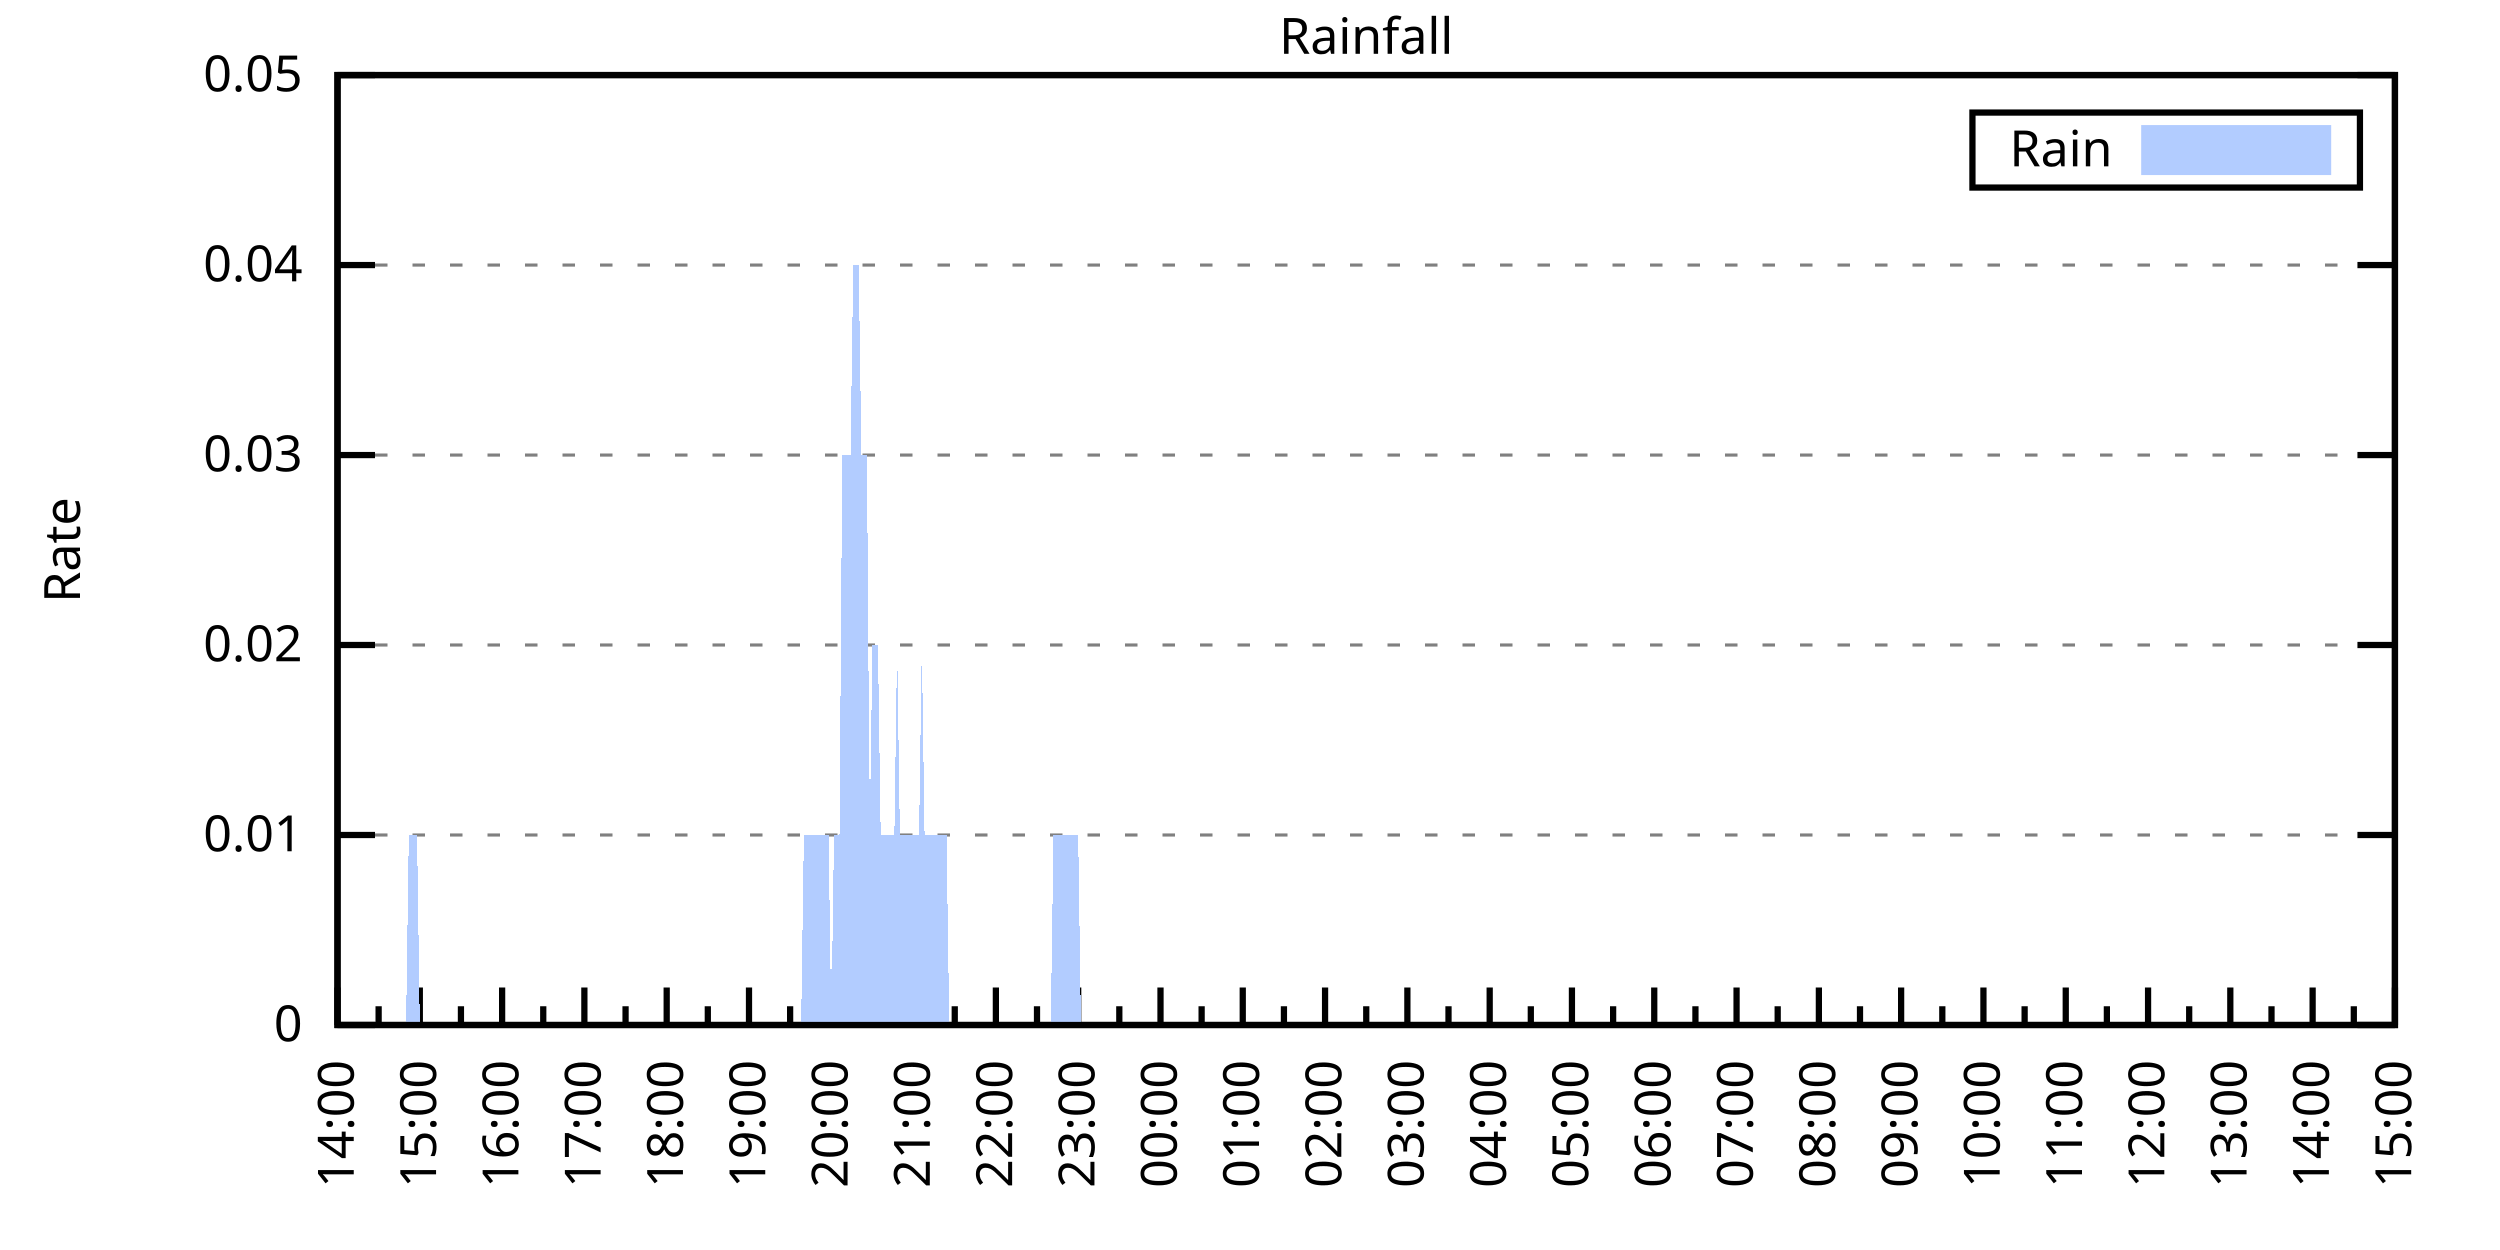
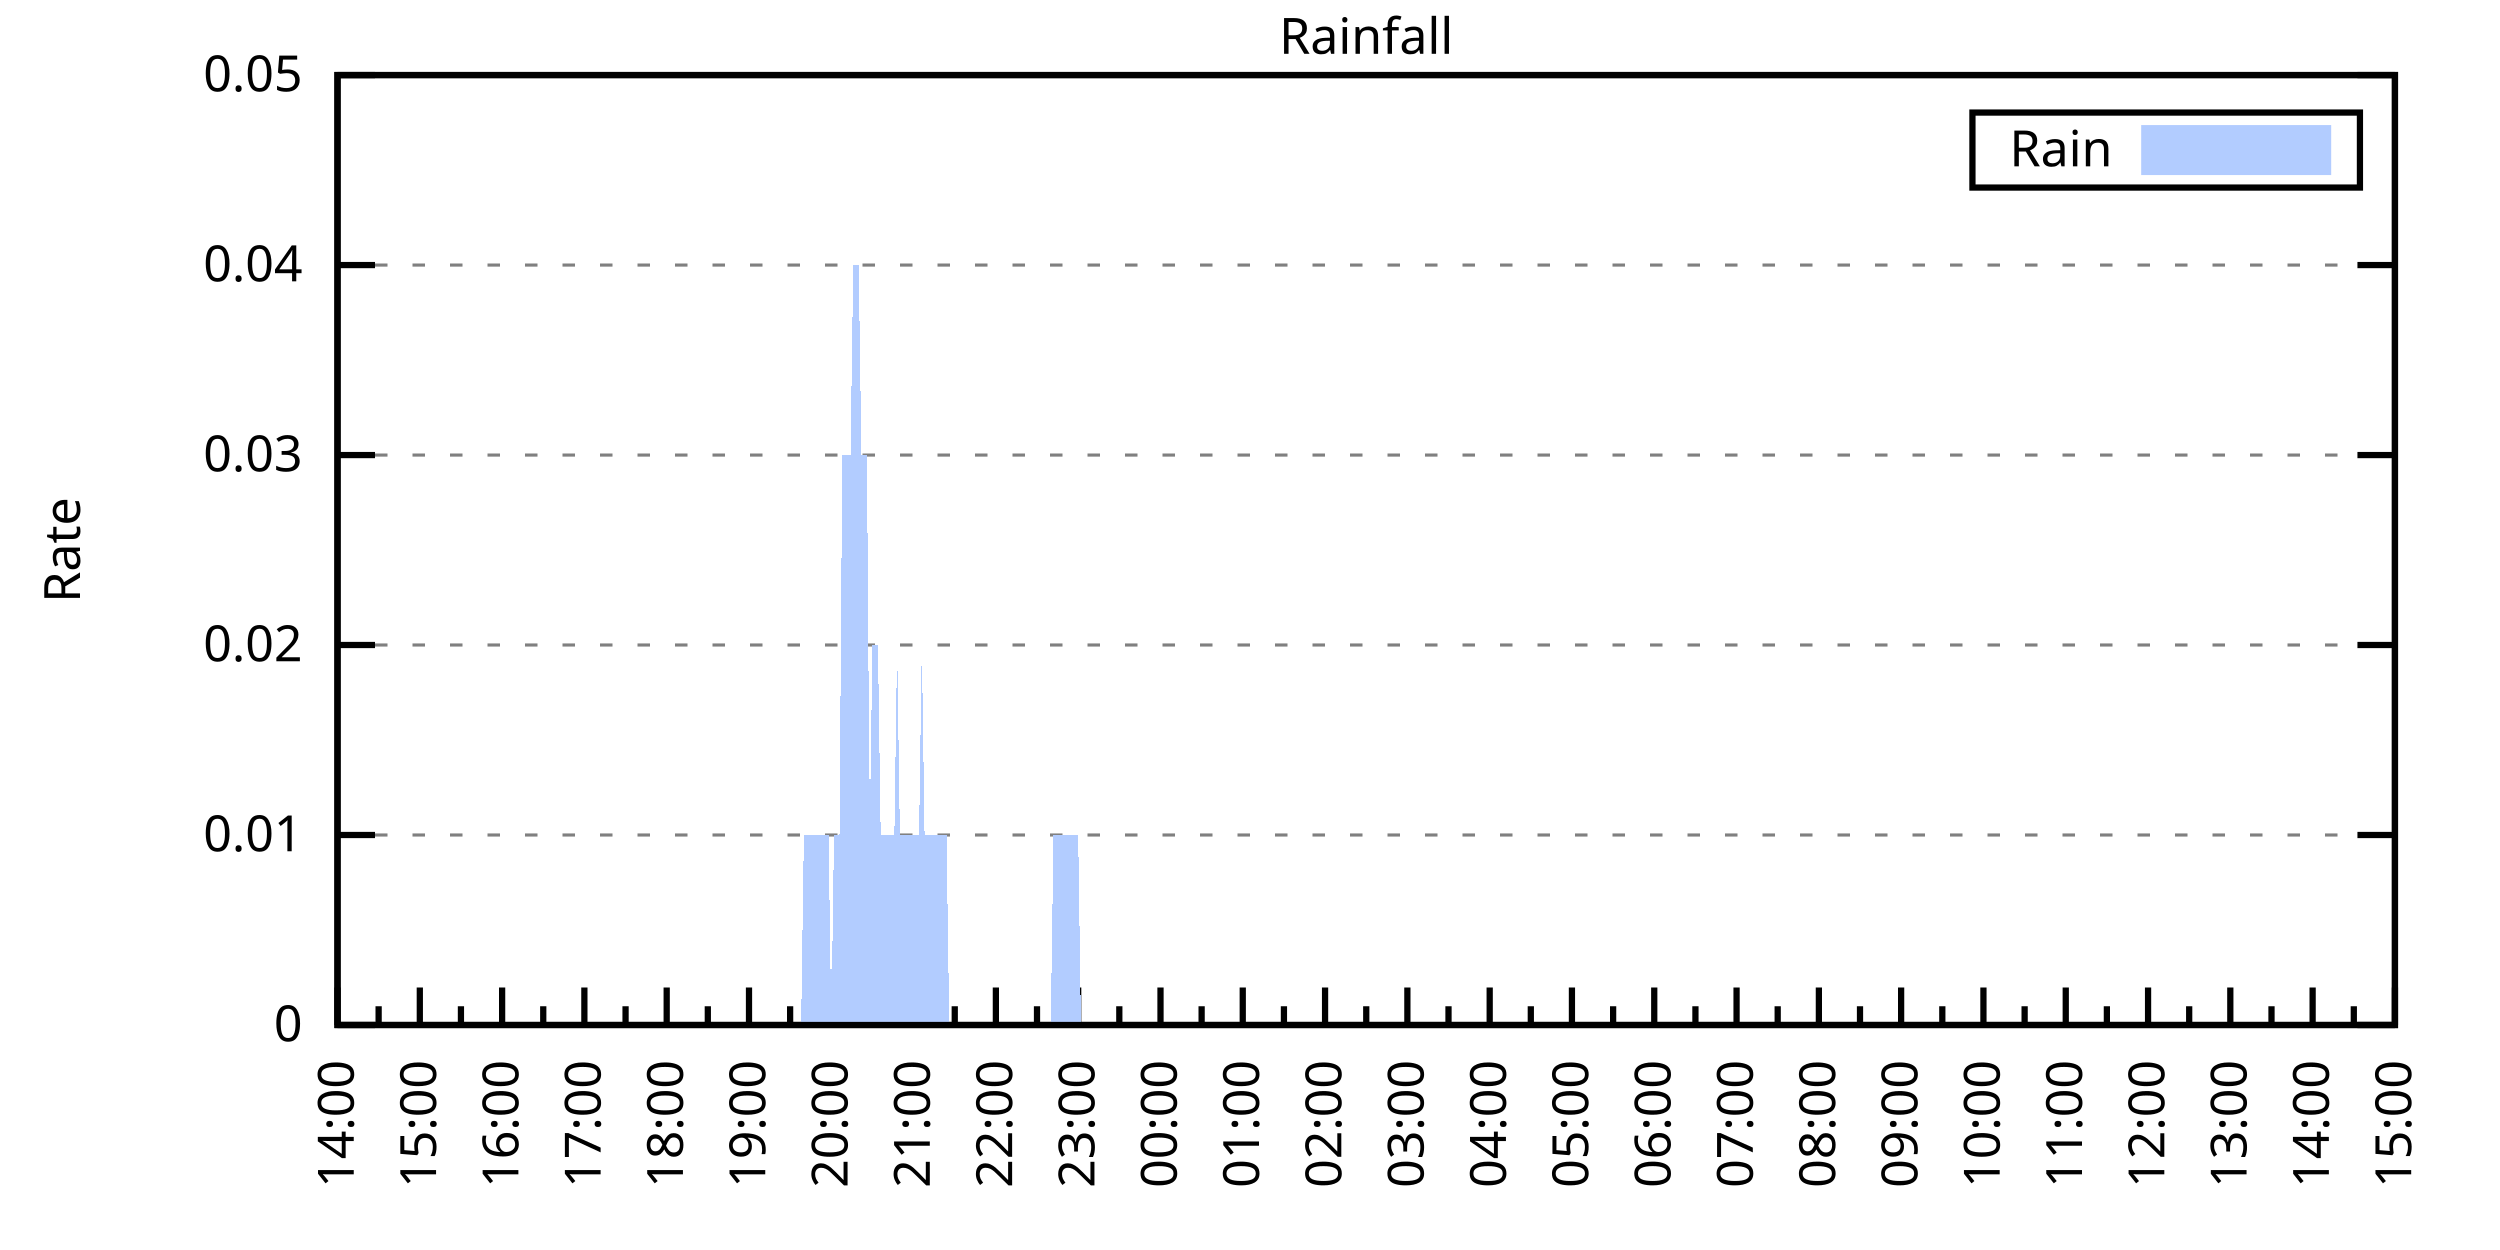
<svg xmlns="http://www.w3.org/2000/svg" xmlns:xlink="http://www.w3.org/1999/xlink" width="400" height="200" viewBox="0 0 400 200">
  <g id="gnuplot_canvas">
    <rect x="0" y="0" width="400" height="200" fill="none" />
    <defs>
      <circle id="gpDot" r="0.5" stroke-width="0.5" stroke="currentColor" />
      <path id="gpPt0" stroke-width="0.333" stroke="currentColor" d="M-1,0 h2 M0,-1 v2" />
      <path id="gpPt1" stroke-width="0.333" stroke="currentColor" d="M-1,-1 L1,1 M1,-1 L-1,1" />
      <path id="gpPt2" stroke-width="0.333" stroke="currentColor" d="M-1,0 L1,0 M0,-1 L0,1 M-1,-1 L1,1 M-1,1 L1,-1" />
      <rect id="gpPt3" stroke-width="0.333" stroke="currentColor" x="-1" y="-1" width="2" height="2" />
      <rect id="gpPt4" stroke-width="0.333" stroke="currentColor" fill="currentColor" x="-1" y="-1" width="2" height="2" />
      <circle id="gpPt5" stroke-width="0.333" stroke="currentColor" cx="0" cy="0" r="1" />
      <use xlink:href="#gpPt5" id="gpPt6" fill="currentColor" stroke="none" />
      <path id="gpPt7" stroke-width="0.333" stroke="currentColor" d="M0,-1.33 L-1.33,0.67 L1.33,0.67 z" />
      <use xlink:href="#gpPt7" id="gpPt8" fill="currentColor" stroke="none" />
      <use xlink:href="#gpPt7" id="gpPt9" stroke="currentColor" transform="rotate(180)" />
      <use xlink:href="#gpPt9" id="gpPt10" fill="currentColor" stroke="none" />
      <use xlink:href="#gpPt3" id="gpPt11" stroke="currentColor" transform="rotate(45)" />
      <use xlink:href="#gpPt11" id="gpPt12" fill="currentColor" stroke="none" />
      <path id="gpPt13" stroke-width="0.333" stroke="currentColor" d="M0,1.330 L1.265,0.411 L0.782,-1.067 L-0.782,-1.076 L-1.265,0.411 z" />
      <use xlink:href="#gpPt13" id="gpPt14" fill="currentColor" stroke="none" />
      <filter id="textbox" filterUnits="objectBoundingBox" x="0" y="0" height="1" width="1">
        <feFlood flood-color="white" flood-opacity="1" result="bgnd" />
        <feComposite in="SourceGraphic" in2="bgnd" operator="atop" />
      </filter>
      <filter id="greybox" filterUnits="objectBoundingBox" x="0" y="0" height="1" width="1">
        <feFlood flood-color="lightgrey" flood-opacity="1" result="grey" />
        <feComposite in="SourceGraphic" in2="grey" operator="atop" />
      </filter>
    </defs>
    <g fill="none" color="white" stroke="currentColor" stroke-width="1.00" stroke-linecap="butt" stroke-linejoin="miter">
</g>
    <g fill="none" color="black" stroke="currentColor" stroke-width="1.00" stroke-linecap="butt" stroke-linejoin="miter">
      <g stroke="none" shape-rendering="crispEdges">
        <polygon fill="rgb(255, 255, 255)" points="54.00,164.00 383.18,164.00 383.18,12.02 54.00,12.02 " />
      </g>
    </g>
    <g fill="none" color="black" stroke="currentColor" stroke-width="1.00" stroke-linecap="butt" stroke-linejoin="miter">
</g>
    <g fill="none" color="black" stroke="black" stroke-width="0.50" stroke-linecap="butt" stroke-linejoin="miter">
</g>
    <g fill="none" color="gray" stroke="currentColor" stroke-width="0.50" stroke-linecap="butt" stroke-linejoin="miter">
      <path stroke="gray" stroke-dasharray="2,4" class="gridline" d="M54.00,164.00 L383.19,164.00  " />
    </g>
    <g fill="none" color="gray" stroke="gray" stroke-width="1.00" stroke-linecap="butt" stroke-linejoin="miter">
</g>
    <g fill="none" color="black" stroke="currentColor" stroke-width="1.00" stroke-linecap="butt" stroke-linejoin="miter">
      <path stroke="black" d="M54.00,164.00 L60.00,164.00 M383.19,164.00 L377.19,164.00  " />
      <g transform="translate(48.40,166.60)" stroke="none" fill="black" font-family="Sans" font-size="8.00" text-anchor="end">
        <text>
          <tspan font-family="Sans"> 0</tspan>
        </text>
      </g>
    </g>
    <g fill="none" color="black" stroke="currentColor" stroke-width="1.00" stroke-linecap="butt" stroke-linejoin="miter">
</g>
    <g fill="none" color="black" stroke="black" stroke-width="0.50" stroke-linecap="butt" stroke-linejoin="miter">
</g>
    <g fill="none" color="gray" stroke="currentColor" stroke-width="0.50" stroke-linecap="butt" stroke-linejoin="miter">
      <path stroke="gray" stroke-dasharray="2,4" class="gridline" d="M54.00,133.60 L383.19,133.60  " />
    </g>
    <g fill="none" color="gray" stroke="gray" stroke-width="1.00" stroke-linecap="butt" stroke-linejoin="miter">
</g>
    <g fill="none" color="black" stroke="currentColor" stroke-width="1.00" stroke-linecap="butt" stroke-linejoin="miter">
      <path stroke="black" d="M54.00,133.60 L60.00,133.60 M383.19,133.60 L377.19,133.60  " />
      <g transform="translate(48.40,136.20)" stroke="none" fill="black" font-family="Sans" font-size="8.00" text-anchor="end">
        <text>
          <tspan font-family="Sans"> 0.01</tspan>
        </text>
      </g>
    </g>
    <g fill="none" color="black" stroke="currentColor" stroke-width="1.00" stroke-linecap="butt" stroke-linejoin="miter">
</g>
    <g fill="none" color="black" stroke="black" stroke-width="0.50" stroke-linecap="butt" stroke-linejoin="miter">
</g>
    <g fill="none" color="gray" stroke="currentColor" stroke-width="0.50" stroke-linecap="butt" stroke-linejoin="miter">
      <path stroke="gray" stroke-dasharray="2,4" class="gridline" d="M54.00,103.20 L383.19,103.20  " />
    </g>
    <g fill="none" color="gray" stroke="gray" stroke-width="1.00" stroke-linecap="butt" stroke-linejoin="miter">
</g>
    <g fill="none" color="black" stroke="currentColor" stroke-width="1.00" stroke-linecap="butt" stroke-linejoin="miter">
      <path stroke="black" d="M54.00,103.20 L60.00,103.20 M383.19,103.20 L377.19,103.20  " />
      <g transform="translate(48.40,105.80)" stroke="none" fill="black" font-family="Sans" font-size="8.00" text-anchor="end">
        <text>
          <tspan font-family="Sans"> 0.02</tspan>
        </text>
      </g>
    </g>
    <g fill="none" color="black" stroke="currentColor" stroke-width="1.00" stroke-linecap="butt" stroke-linejoin="miter">
</g>
    <g fill="none" color="black" stroke="black" stroke-width="0.50" stroke-linecap="butt" stroke-linejoin="miter">
</g>
    <g fill="none" color="gray" stroke="currentColor" stroke-width="0.50" stroke-linecap="butt" stroke-linejoin="miter">
      <path stroke="gray" stroke-dasharray="2,4" class="gridline" d="M54.00,72.81 L383.19,72.81  " />
    </g>
    <g fill="none" color="gray" stroke="gray" stroke-width="1.00" stroke-linecap="butt" stroke-linejoin="miter">
</g>
    <g fill="none" color="black" stroke="currentColor" stroke-width="1.00" stroke-linecap="butt" stroke-linejoin="miter">
      <path stroke="black" d="M54.00,72.81 L60.00,72.81 M383.19,72.81 L377.19,72.81  " />
      <g transform="translate(48.40,75.41)" stroke="none" fill="black" font-family="Sans" font-size="8.00" text-anchor="end">
        <text>
          <tspan font-family="Sans"> 0.03</tspan>
        </text>
      </g>
    </g>
    <g fill="none" color="black" stroke="currentColor" stroke-width="1.00" stroke-linecap="butt" stroke-linejoin="miter">
</g>
    <g fill="none" color="black" stroke="black" stroke-width="0.50" stroke-linecap="butt" stroke-linejoin="miter">
</g>
    <g fill="none" color="gray" stroke="currentColor" stroke-width="0.50" stroke-linecap="butt" stroke-linejoin="miter">
      <path stroke="gray" stroke-dasharray="2,4" class="gridline" d="M54.00,42.41 L383.19,42.41  " />
    </g>
    <g fill="none" color="gray" stroke="gray" stroke-width="1.00" stroke-linecap="butt" stroke-linejoin="miter">
</g>
    <g fill="none" color="black" stroke="currentColor" stroke-width="1.00" stroke-linecap="butt" stroke-linejoin="miter">
      <path stroke="black" d="M54.00,42.41 L60.00,42.41 M383.19,42.41 L377.19,42.41  " />
      <g transform="translate(48.40,45.01)" stroke="none" fill="black" font-family="Sans" font-size="8.00" text-anchor="end">
        <text>
          <tspan font-family="Sans"> 0.04</tspan>
        </text>
      </g>
    </g>
    <g fill="none" color="black" stroke="currentColor" stroke-width="1.00" stroke-linecap="butt" stroke-linejoin="miter">
</g>
    <g fill="none" color="black" stroke="black" stroke-width="0.50" stroke-linecap="butt" stroke-linejoin="miter">
</g>
    <g fill="none" color="gray" stroke="currentColor" stroke-width="0.50" stroke-linecap="butt" stroke-linejoin="miter">
      <path stroke="gray" stroke-dasharray="2,4" class="gridline" d="M54.00,12.01 L383.19,12.01  " />
    </g>
    <g fill="none" color="gray" stroke="gray" stroke-width="1.00" stroke-linecap="butt" stroke-linejoin="miter">
</g>
    <g fill="none" color="black" stroke="currentColor" stroke-width="1.00" stroke-linecap="butt" stroke-linejoin="miter">
      <path stroke="black" d="M54.00,12.01 L60.00,12.01 M383.19,12.01 L377.19,12.01  " />
      <g transform="translate(48.40,14.61)" stroke="none" fill="black" font-family="Sans" font-size="8.00" text-anchor="end">
        <text>
          <tspan font-family="Sans"> 0.05</tspan>
        </text>
      </g>
    </g>
    <g fill="none" color="black" stroke="currentColor" stroke-width="1.00" stroke-linecap="butt" stroke-linejoin="miter">
      <path stroke="black" d="M54.00,164.00 L54.00,158.00  " />
      <g transform="translate(56.60,169.60) rotate(270)" stroke="none" fill="black" font-family="Sans" font-size="8.00" text-anchor="end">
        <text>
          <tspan font-family="Sans">14:00</tspan>
        </text>
      </g>
    </g>
    <g fill="none" color="black" stroke="currentColor" stroke-width="1.00" stroke-linecap="butt" stroke-linejoin="miter">
      <path stroke="black" d="M60.58,164.00 L60.58,161.00 M67.17,164.00 L67.17,158.00  " />
      <g transform="translate(69.77,169.60) rotate(270)" stroke="none" fill="black" font-family="Sans" font-size="8.00" text-anchor="end">
        <text>
          <tspan font-family="Sans">15:00</tspan>
        </text>
      </g>
    </g>
    <g fill="none" color="black" stroke="currentColor" stroke-width="1.00" stroke-linecap="butt" stroke-linejoin="miter">
      <path stroke="black" d="M73.75,164.00 L73.75,161.00 M80.34,164.00 L80.34,158.00  " />
      <g transform="translate(82.94,169.60) rotate(270)" stroke="none" fill="black" font-family="Sans" font-size="8.00" text-anchor="end">
        <text>
          <tspan font-family="Sans">16:00</tspan>
        </text>
      </g>
    </g>
    <g fill="none" color="black" stroke="currentColor" stroke-width="1.00" stroke-linecap="butt" stroke-linejoin="miter">
      <path stroke="black" d="M86.92,164.00 L86.92,161.00 M93.50,164.00 L93.50,158.00  " />
      <g transform="translate(96.10,169.60) rotate(270)" stroke="none" fill="black" font-family="Sans" font-size="8.00" text-anchor="end">
        <text>
          <tspan font-family="Sans">17:00</tspan>
        </text>
      </g>
    </g>
    <g fill="none" color="black" stroke="currentColor" stroke-width="1.00" stroke-linecap="butt" stroke-linejoin="miter">
      <path stroke="black" d="M100.09,164.00 L100.09,161.00 M106.67,164.00 L106.67,158.00  " />
      <g transform="translate(109.27,169.60) rotate(270)" stroke="none" fill="black" font-family="Sans" font-size="8.00" text-anchor="end">
        <text>
          <tspan font-family="Sans">18:00</tspan>
        </text>
      </g>
    </g>
    <g fill="none" color="black" stroke="currentColor" stroke-width="1.00" stroke-linecap="butt" stroke-linejoin="miter">
      <path stroke="black" d="M113.25,164.00 L113.25,161.00 M119.84,164.00 L119.84,158.00  " />
      <g transform="translate(122.44,169.60) rotate(270)" stroke="none" fill="black" font-family="Sans" font-size="8.00" text-anchor="end">
        <text>
          <tspan font-family="Sans">19:00</tspan>
        </text>
      </g>
    </g>
    <g fill="none" color="black" stroke="currentColor" stroke-width="1.00" stroke-linecap="butt" stroke-linejoin="miter">
      <path stroke="black" d="M126.42,164.00 L126.42,161.00 M133.01,164.00 L133.01,158.00  " />
      <g transform="translate(135.61,169.60) rotate(270)" stroke="none" fill="black" font-family="Sans" font-size="8.00" text-anchor="end">
        <text>
          <tspan font-family="Sans">20:00</tspan>
        </text>
      </g>
    </g>
    <g fill="none" color="black" stroke="currentColor" stroke-width="1.00" stroke-linecap="butt" stroke-linejoin="miter">
      <path stroke="black" d="M139.59,164.00 L139.59,161.00 M146.17,164.00 L146.17,158.00  " />
      <g transform="translate(148.77,169.60) rotate(270)" stroke="none" fill="black" font-family="Sans" font-size="8.00" text-anchor="end">
        <text>
          <tspan font-family="Sans">21:00</tspan>
        </text>
      </g>
    </g>
    <g fill="none" color="black" stroke="currentColor" stroke-width="1.00" stroke-linecap="butt" stroke-linejoin="miter">
      <path stroke="black" d="M152.76,164.00 L152.76,161.00 M159.34,164.00 L159.34,158.00  " />
      <g transform="translate(161.94,169.60) rotate(270)" stroke="none" fill="black" font-family="Sans" font-size="8.00" text-anchor="end">
        <text>
          <tspan font-family="Sans">22:00</tspan>
        </text>
      </g>
    </g>
    <g fill="none" color="black" stroke="currentColor" stroke-width="1.00" stroke-linecap="butt" stroke-linejoin="miter">
      <path stroke="black" d="M165.92,164.00 L165.92,161.00 M172.51,164.00 L172.51,158.00  " />
      <g transform="translate(175.11,169.60) rotate(270)" stroke="none" fill="black" font-family="Sans" font-size="8.00" text-anchor="end">
        <text>
          <tspan font-family="Sans">23:00</tspan>
        </text>
      </g>
    </g>
    <g fill="none" color="black" stroke="currentColor" stroke-width="1.00" stroke-linecap="butt" stroke-linejoin="miter">
      <path stroke="black" d="M179.09,164.00 L179.09,161.00 M185.68,164.00 L185.68,158.00  " />
      <g transform="translate(188.28,169.60) rotate(270)" stroke="none" fill="black" font-family="Sans" font-size="8.00" text-anchor="end">
        <text>
          <tspan font-family="Sans">00:00</tspan>
        </text>
      </g>
    </g>
    <g fill="none" color="black" stroke="currentColor" stroke-width="1.00" stroke-linecap="butt" stroke-linejoin="miter">
      <path stroke="black" d="M192.26,164.00 L192.26,161.00 M198.84,164.00 L198.84,158.00  " />
      <g transform="translate(201.44,169.60) rotate(270)" stroke="none" fill="black" font-family="Sans" font-size="8.00" text-anchor="end">
        <text>
          <tspan font-family="Sans">01:00</tspan>
        </text>
      </g>
    </g>
    <g fill="none" color="black" stroke="currentColor" stroke-width="1.00" stroke-linecap="butt" stroke-linejoin="miter">
      <path stroke="black" d="M205.43,164.00 L205.43,161.00 M212.01,164.00 L212.01,158.00  " />
      <g transform="translate(214.61,169.60) rotate(270)" stroke="none" fill="black" font-family="Sans" font-size="8.00" text-anchor="end">
        <text>
          <tspan font-family="Sans">02:00</tspan>
        </text>
      </g>
    </g>
    <g fill="none" color="black" stroke="currentColor" stroke-width="1.00" stroke-linecap="butt" stroke-linejoin="miter">
      <path stroke="black" d="M218.60,164.00 L218.60,161.00 M225.18,164.00 L225.18,158.00  " />
      <g transform="translate(227.78,169.60) rotate(270)" stroke="none" fill="black" font-family="Sans" font-size="8.00" text-anchor="end">
        <text>
          <tspan font-family="Sans">03:00</tspan>
        </text>
      </g>
    </g>
    <g fill="none" color="black" stroke="currentColor" stroke-width="1.00" stroke-linecap="butt" stroke-linejoin="miter">
      <path stroke="black" d="M231.76,164.00 L231.76,161.00 M238.35,164.00 L238.35,158.00  " />
      <g transform="translate(240.95,169.60) rotate(270)" stroke="none" fill="black" font-family="Sans" font-size="8.00" text-anchor="end">
        <text>
          <tspan font-family="Sans">04:00</tspan>
        </text>
      </g>
    </g>
    <g fill="none" color="black" stroke="currentColor" stroke-width="1.00" stroke-linecap="butt" stroke-linejoin="miter">
      <path stroke="black" d="M244.93,164.00 L244.93,161.00 M251.51,164.00 L251.51,158.00  " />
      <g transform="translate(254.11,169.60) rotate(270)" stroke="none" fill="black" font-family="Sans" font-size="8.00" text-anchor="end">
        <text>
          <tspan font-family="Sans">05:00</tspan>
        </text>
      </g>
    </g>
    <g fill="none" color="black" stroke="currentColor" stroke-width="1.00" stroke-linecap="butt" stroke-linejoin="miter">
      <path stroke="black" d="M258.10,164.00 L258.10,161.00 M264.68,164.00 L264.68,158.00  " />
      <g transform="translate(267.28,169.60) rotate(270)" stroke="none" fill="black" font-family="Sans" font-size="8.00" text-anchor="end">
        <text>
          <tspan font-family="Sans">06:00</tspan>
        </text>
      </g>
    </g>
    <g fill="none" color="black" stroke="currentColor" stroke-width="1.00" stroke-linecap="butt" stroke-linejoin="miter">
      <path stroke="black" d="M271.27,164.00 L271.27,161.00 M277.85,164.00 L277.85,158.00  " />
      <g transform="translate(280.45,169.60) rotate(270)" stroke="none" fill="black" font-family="Sans" font-size="8.00" text-anchor="end">
        <text>
          <tspan font-family="Sans">07:00</tspan>
        </text>
      </g>
    </g>
    <g fill="none" color="black" stroke="currentColor" stroke-width="1.00" stroke-linecap="butt" stroke-linejoin="miter">
      <path stroke="black" d="M284.43,164.00 L284.43,161.00 M291.02,164.00 L291.02,158.00  " />
      <g transform="translate(293.62,169.60) rotate(270)" stroke="none" fill="black" font-family="Sans" font-size="8.00" text-anchor="end">
        <text>
          <tspan font-family="Sans">08:00</tspan>
        </text>
      </g>
    </g>
    <g fill="none" color="black" stroke="currentColor" stroke-width="1.00" stroke-linecap="butt" stroke-linejoin="miter">
      <path stroke="black" d="M297.60,164.00 L297.60,161.00 M304.18,164.00 L304.18,158.00  " />
      <g transform="translate(306.78,169.60) rotate(270)" stroke="none" fill="black" font-family="Sans" font-size="8.00" text-anchor="end">
        <text>
          <tspan font-family="Sans">09:00</tspan>
        </text>
      </g>
    </g>
    <g fill="none" color="black" stroke="currentColor" stroke-width="1.00" stroke-linecap="butt" stroke-linejoin="miter">
      <path stroke="black" d="M310.77,164.00 L310.77,161.00 M317.35,164.00 L317.35,158.00  " />
      <g transform="translate(319.95,169.60) rotate(270)" stroke="none" fill="black" font-family="Sans" font-size="8.00" text-anchor="end">
        <text>
          <tspan font-family="Sans">10:00</tspan>
        </text>
      </g>
    </g>
    <g fill="none" color="black" stroke="currentColor" stroke-width="1.00" stroke-linecap="butt" stroke-linejoin="miter">
      <path stroke="black" d="M323.94,164.00 L323.94,161.00 M330.52,164.00 L330.52,158.00  " />
      <g transform="translate(333.12,169.60) rotate(270)" stroke="none" fill="black" font-family="Sans" font-size="8.00" text-anchor="end">
        <text>
          <tspan font-family="Sans">11:00</tspan>
        </text>
      </g>
    </g>
    <g fill="none" color="black" stroke="currentColor" stroke-width="1.00" stroke-linecap="butt" stroke-linejoin="miter">
      <path stroke="black" d="M337.10,164.00 L337.10,161.00 M343.69,164.00 L343.69,158.00  " />
      <g transform="translate(346.29,169.60) rotate(270)" stroke="none" fill="black" font-family="Sans" font-size="8.00" text-anchor="end">
        <text>
          <tspan font-family="Sans">12:00</tspan>
        </text>
      </g>
    </g>
    <g fill="none" color="black" stroke="currentColor" stroke-width="1.00" stroke-linecap="butt" stroke-linejoin="miter">
      <path stroke="black" d="M350.27,164.00 L350.27,161.00 M356.85,164.00 L356.85,158.00  " />
      <g transform="translate(359.45,169.60) rotate(270)" stroke="none" fill="black" font-family="Sans" font-size="8.00" text-anchor="end">
        <text>
          <tspan font-family="Sans">13:00</tspan>
        </text>
      </g>
    </g>
    <g fill="none" color="black" stroke="currentColor" stroke-width="1.00" stroke-linecap="butt" stroke-linejoin="miter">
      <path stroke="black" d="M363.44,164.00 L363.44,161.00 M370.02,164.00 L370.02,158.00  " />
      <g transform="translate(372.62,169.60) rotate(270)" stroke="none" fill="black" font-family="Sans" font-size="8.00" text-anchor="end">
        <text>
          <tspan font-family="Sans">14:00</tspan>
        </text>
      </g>
    </g>
    <g fill="none" color="black" stroke="currentColor" stroke-width="1.00" stroke-linecap="butt" stroke-linejoin="miter">
      <path stroke="black" d="M376.61,164.00 L376.61,161.00 M383.19,164.00 L383.19,158.00  " />
      <g transform="translate(385.79,169.60) rotate(270)" stroke="none" fill="black" font-family="Sans" font-size="8.00" text-anchor="end">
        <text>
          <tspan font-family="Sans">15:00</tspan>
        </text>
      </g>
    </g>
    <g fill="none" color="black" stroke="currentColor" stroke-width="1.00" stroke-linecap="butt" stroke-linejoin="miter">
</g>
    <g fill="none" color="black" stroke="currentColor" stroke-width="1.00" stroke-linecap="butt" stroke-linejoin="miter">
      <path stroke="black" d="M54.00,12.01 L54.00,164.00 L383.19,164.00 L383.19,12.01 L54.00,12.01 Z  " />
    </g>
    <g fill="none" color="black" stroke="currentColor" stroke-width="1.00" stroke-linecap="butt" stroke-linejoin="miter">
      <g transform="translate(12.80,88.01) rotate(270)" stroke="none" fill="black" font-family="Sans" font-size="8.00" text-anchor="middle">
        <text>
          <tspan font-family="Sans">Rate</tspan>
        </text>
      </g>
    </g>
    <g fill="none" color="black" stroke="currentColor" stroke-width="1.00" stroke-linecap="butt" stroke-linejoin="miter">
</g>
    <g fill="none" color="black" stroke="currentColor" stroke-width="1.00" stroke-linecap="butt" stroke-linejoin="miter">
      <path stroke="black" d="M315.59,30.01 L315.59,18.01 L377.59,18.01 L377.59,30.01 L315.59,30.01 Z  " />
    </g>
    <g id="Rainfall_plot_1">
      <g fill="none" color="white" stroke="black" stroke-width="2.00" stroke-linecap="butt" stroke-linejoin="miter">
</g>
      <g fill="none" color="black" stroke="currentColor" stroke-width="2.00" stroke-linecap="butt" stroke-linejoin="miter">
        <g transform="translate(337.99,26.61)" stroke="none" fill="black" font-family="Sans" font-size="8.00" text-anchor="end">
          <text>
            <tspan font-family="Sans">Rain</tspan>
          </text>
        </g>
      </g>
      <g fill="none" color="black" stroke="currentColor" stroke-width="2.00" stroke-linecap="butt" stroke-linejoin="miter">
        <g stroke="none" shape-rendering="crispEdges">
          <polygon fill="rgb(178, 204, 255)" points="343.59,27.01 371.99,27.01 371.99,21.01 343.59,21.01 " />
        </g>
        <path stroke="rgb(178, 204, 255)" d="M343.59,27.01 L371.99,27.01 L371.99,21.01 L343.59,21.01 L343.59,27.01 Z  " />
      </g>
      <g fill="none" color="black" stroke="currentColor" stroke-width="2.00" stroke-linecap="butt" stroke-linejoin="miter">
        <g stroke="none" shape-rendering="crispEdges">
-           <polygon fill="rgb(178, 204, 255)" points="61.02,164.00 61.46,164.00 61.90,164.00 62.34,164.00 62.78,164.00 63.22,164.00 63.66,164.00 64.10,164.00 64.53,164.00 64.97,164.00 65.41,133.60 65.85,133.60 66.29,133.60 66.73,133.60 67.17,164.00 67.61,164.00 68.05,164.00 68.48,164.00 68.92,164.00 69.36,164.00 69.80,164.00 70.24,164.00 70.68,164.00 71.12,164.00 71.56,164.00 72.00,164.00 72.43,164.00 72.87,164.00 73.31,164.00 73.75,164.00 74.19,164.00 74.63,164.00 75.07,164.00 75.51,164.00 75.95,164.00 76.38,164.00 76.82,164.00 77.26,164.00 77.70,164.00 78.14,164.00 78.58,164.00 79.02,164.00 79.46,164.00 79.90,164.00 80.34,164.00 80.77,164.00 81.21,164.00 81.65,164.00 82.09,164.00 82.53,164.00 82.97,164.00 83.41,164.00 83.85,164.00 84.29,164.00 84.72,164.00 85.16,164.00 85.60,164.00 86.04,164.00 86.48,164.00 86.92,164.00 87.36,164.00 87.80,164.00 88.24,164.00 88.67,164.00 89.11,164.00 89.55,164.00 89.99,164.00 90.43,164.00 90.87,164.00 91.31,164.00 91.75,164.00 92.19,164.00 92.62,164.00 93.06,164.00 93.50,164.00 93.94,164.00 94.38,164.00 94.82,164.00 95.26,164.00 95.70,164.00 96.14,164.00 96.58,164.00 97.01,164.00 97.45,164.00 97.89,164.00 98.33,164.00 98.77,164.00 99.21,164.00 99.65,164.00 100.09,164.00 100.53,164.00 100.96,164.00 101.40,164.00 101.84,164.00 102.28,164.00 102.72,164.00 103.16,164.00 103.60,164.00 104.04,164.00 104.48,164.00 104.91,164.00 105.35,164.00 105.79,164.00 106.23,164.00 106.67,164.00 107.11,164.00 107.55,164.00 107.99,164.00 108.43,164.00 108.87,164.00 109.30,164.00 109.74,164.00 110.18,164.00 110.62,164.00 111.06,164.00 111.50,164.00 111.94,164.00 112.38,164.00 112.82,164.00 113.25,164.00 113.69,164.00 114.13,164.00 114.57,164.00 115.01,164.00 115.45,164.00 115.89,164.00 116.33,164.00 116.77,164.00 117.20,164.00 117.64,164.00 118.08,164.00 118.52,164.00 118.96,164.00 119.40,164.00 119.84,164.00 120.28,164.00 120.72,164.00 121.15,164.00 121.59,164.00 122.03,164.00 122.47,164.00 122.91,164.00 123.35,164.00 123.79,164.00 124.23,164.00 124.67,164.00 125.11,164.00 125.54,164.00 125.98,164.00 126.42,164.00 126.86,164.00 127.30,164.00 127.74,164.00 128.18,164.00 128.62,133.60 129.06,133.60 129.49,133.60 129.93,133.60 130.37,133.60 130.81,133.60 131.25,133.60 131.69,133.60 132.13,133.60 132.57,133.60 133.01,164.00 133.44,133.60 133.88,133.60 134.32,133.60 134.76,72.81 135.20,72.81 135.64,72.81 136.08,72.81 136.52,42.41 136.96,42.41 137.39,42.41 137.83,72.81 138.27,72.81 138.71,72.81 139.15,133.60 139.59,103.20 140.03,103.20 140.47,103.20 140.91,133.60 141.35,133.60 141.78,133.60 142.22,133.60 142.66,133.60 143.10,133.60 143.54,103.20 143.98,133.60 144.42,133.60 144.86,133.60 145.30,133.60 145.73,133.60 146.17,133.60 146.61,133.60 147.05,133.60 147.49,103.20 147.93,133.60 148.37,133.60 148.81,133.60 149.25,133.60 149.68,133.60 150.12,133.60 150.56,133.60 151.00,133.60 151.44,133.60 151.88,164.00 152.32,164.00 152.76,164.00 153.20,164.00 153.63,164.00 154.07,164.00 154.51,164.00 154.95,164.00 155.39,164.00 155.83,164.00 156.27,164.00 156.71,164.00 157.15,164.00 157.59,164.00 158.02,164.00 158.46,164.00 158.90,164.00 159.34,164.00 159.78,164.00 160.22,164.00 160.66,164.00 161.10,164.00 161.54,164.00 161.97,164.00 162.41,164.00 162.85,164.00 163.29,164.00 163.73,164.00 164.17,164.00 164.61,164.00 165.05,164.00 165.49,164.00 165.92,164.00 166.36,164.00 166.80,164.00 167.24,164.00 167.68,164.00 168.12,164.00 168.56,133.60 169.00,133.60 169.44,133.60 169.87,133.60 170.31,133.60 170.75,133.60 171.19,133.60 171.63,133.60 172.07,133.60 172.51,133.60 172.95,164.00 173.39,164.00 173.83,164.00 174.26,164.00 174.70,164.00 175.14,164.00 175.58,164.00 176.02,164.00 176.46,164.00 176.90,164.00 177.34,164.00 177.78,164.00 178.21,164.00 178.65,164.00 179.09,164.00 179.53,164.00 179.97,164.00 180.41,164.00 180.85,164.00 181.29,164.00 181.73,164.00 182.16,164.00 182.60,164.00 183.04,164.00 183.48,164.00 183.92,164.00 184.36,164.00 184.80,164.00 185.24,164.00 185.68,164.00 186.11,164.00 186.55,164.00 186.99,164.00 187.43,164.00 187.87,164.00 188.31,164.00 188.75,164.00 189.19,164.00 189.63,164.00 190.07,164.00 190.50,164.00 190.94,164.00 191.38,164.00 191.82,164.00 192.26,164.00 192.70,164.00 193.14,164.00 193.58,164.00 194.02,164.00 194.45,164.00 194.89,164.00 195.33,164.00 195.77,164.00 196.21,164.00 196.65,164.00 197.09,164.00 197.53,164.00 197.97,164.00 198.40,164.00 198.84,164.00 199.28,164.00 199.72,164.00 200.16,164.00 200.60,164.00 201.04,164.00 201.48,164.00 201.92,164.00 202.35,164.00 202.79,164.00 203.23,164.00 203.67,164.00 204.11,164.00 204.55,164.00 204.99,164.00 205.43,164.00 205.87,164.00 206.31,164.00 206.74,164.00 207.18,164.00 207.62,164.00 208.06,164.00 208.50,164.00 208.94,164.00 209.38,164.00 209.82,164.00 210.26,164.00 210.69,164.00 211.13,164.00 211.57,164.00 212.01,164.00 212.45,164.00 212.89,164.00 213.33,164.00 213.77,164.00 214.21,164.00 214.64,164.00 215.08,164.00 215.52,164.00 215.96,164.00 216.40,164.00 216.84,164.00 217.28,164.00 217.72,164.00 218.16,164.00 218.60,164.00 219.03,164.00 219.47,164.00 219.91,164.00 220.35,164.00 220.79,164.00 221.23,164.00 221.67,164.00 222.11,164.00 222.55,164.00 222.98,164.00 223.42,164.00 223.86,164.00 224.30,164.00 224.74,164.00 225.18,164.00 225.62,164.00 226.06,164.00 226.50,164.00 226.93,164.00 227.37,164.00 227.81,164.00 228.25,164.00 228.69,164.00 229.13,164.00 229.57,164.00 230.01,164.00 230.45,164.00 230.88,164.00 231.32,164.00 231.76,164.00 232.20,164.00 232.64,164.00 233.08,164.00 233.52,164.00 233.96,164.00 234.40,164.00 234.84,164.00 235.27,164.00 235.71,164.00 236.15,164.00 236.59,164.00 237.03,164.00 237.47,164.00 237.91,164.00 238.35,164.00 238.79,164.00 239.22,164.00 239.66,164.00 240.10,164.00 240.54,164.00 240.98,164.00 241.42,164.00 241.86,164.00 242.30,164.00 242.74,164.00 243.17,164.00 243.61,164.00 244.05,164.00 244.49,164.00 244.93,164.00 245.37,164.00 245.81,164.00 246.25,164.00 246.69,164.00 247.12,164.00 247.56,164.00 248.00,164.00 248.44,164.00 248.88,164.00 249.32,164.00 249.76,164.00 250.20,164.00 250.64,164.00 251.08,164.00 251.51,164.00 251.95,164.00 252.39,164.00 252.83,164.00 253.27,164.00 253.71,164.00 254.15,164.00 254.59,164.00 255.03,164.00 255.46,164.00 255.90,164.00 256.34,164.00 256.78,164.00 257.22,164.00 257.66,164.00 258.10,164.00 258.54,164.00 258.98,164.00 259.41,164.00 259.85,164.00 260.29,164.00 260.73,164.00 261.17,164.00 261.61,164.00 262.05,164.00 262.49,164.00 262.93,164.00 263.36,164.00 263.80,164.00 264.24,164.00 264.68,164.00 265.12,164.00 265.56,164.00 266.00,164.00 266.44,164.00 266.88,164.00 267.32,164.00 267.75,164.00 268.19,164.00 268.63,164.00 269.07,164.00 269.51,164.00 269.95,164.00 270.39,164.00 270.83,164.00 271.27,164.00 271.70,164.00 272.14,164.00 272.58,164.00 273.02,164.00 273.46,164.00 273.90,164.00 274.34,164.00 274.78,164.00 275.22,164.00 275.65,164.00 276.09,164.00 276.53,164.00 276.97,164.00 277.41,164.00 277.85,164.00 278.29,164.00 278.73,164.00 279.17,164.00 279.60,164.00 280.04,164.00 280.48,164.00 280.92,164.00 281.36,164.00 281.80,164.00 282.24,164.00 282.68,164.00 283.12,164.00 283.56,164.00 283.99,164.00 284.43,164.00 284.87,164.00 285.31,164.00 285.75,164.00 286.19,164.00 286.63,164.00 287.07,164.00 287.51,164.00 287.94,164.00 288.38,164.00 288.82,164.00 289.26,164.00 289.70,164.00 290.14,164.00 290.58,164.00 291.02,164.00 291.46,164.00 291.89,164.00 292.33,164.00 292.77,164.00 293.21,164.00 293.65,164.00 294.09,164.00 294.53,164.00 294.97,164.00 295.41,164.00 295.84,164.00 296.28,164.00 296.72,164.00 297.16,164.00 297.60,164.00 298.04,164.00 298.48,164.00 298.92,164.00 299.36,164.00 299.80,164.00 300.23,164.00 300.67,164.00 301.11,164.00 301.55,164.00 301.99,164.00 302.43,164.00 302.87,164.00 303.31,164.00 303.75,164.00 304.18,164.00 304.62,164.00 305.06,164.00 305.50,164.00 305.94,164.00 306.38,164.00 306.82,164.00 307.26,164.00 307.70,164.00 308.13,164.00 308.57,164.00 309.01,164.00 309.45,164.00 309.89,164.00 310.33,164.00 310.77,164.00 311.21,164.00 311.65,164.00 312.08,164.00 312.52,164.00 312.96,164.00 313.40,164.00 313.84,164.00 314.28,164.00 314.72,164.00 315.16,164.00 315.60,164.00 316.04,164.00 316.47,164.00 316.91,164.00 317.35,164.00 317.79,164.00 318.23,164.00 318.67,164.00 319.11,164.00 319.55,164.00 319.99,164.00 320.42,164.00 320.86,164.00 321.30,164.00 321.74,164.00 322.18,164.00 322.62,164.00 323.06,164.00 323.50,164.00 323.94,164.00 324.37,164.00 324.81,164.00 325.25,164.00 325.69,164.00 326.13,164.00 326.57,164.00 327.01,164.00 327.45,164.00 327.89,164.00 328.33,164.00 328.76,164.00 329.20,164.00 329.64,164.00 330.08,164.00 330.52,164.00 330.96,164.00 331.40,164.00 331.84,164.00 332.28,164.00 332.71,164.00 333.15,164.00 333.59,164.00 334.03,164.00 334.47,164.00 334.91,164.00 335.35,164.00 335.79,164.00 336.23,164.00 336.66,164.00 337.10,164.00 337.54,164.00 337.98,164.00 338.42,164.00 338.86,164.00 339.30,164.00 339.74,164.00 340.18,164.00 340.61,164.00 341.05,164.00 341.49,164.00 341.93,164.00 342.37,164.00 342.81,164.00 343.25,164.00 343.69,164.00 344.13,164.00 344.57,164.00 345.00,164.00 345.44,164.00 345.88,164.00 346.32,164.00 346.76,164.00 347.20,164.00 347.64,164.00 348.08,164.00 348.52,164.00 348.95,164.00 349.39,164.00 349.83,164.00 350.27,164.00 350.71,164.00 351.15,164.00 351.59,164.00 352.03,164.00 352.47,164.00 352.90,164.00 353.34,164.00 353.78,164.00 354.22,164.00 354.66,164.00 355.10,164.00 355.54,164.00 355.98,164.00 356.42,164.00 356.85,164.00 357.29,164.00 357.73,164.00 358.17,164.00 358.61,164.00 359.05,164.00 359.49,164.00 359.93,164.00 360.37,164.00 360.81,164.00 361.24,164.00 361.68,164.00 362.12,164.00 362.56,164.00 363.00,164.00 363.44,164.00 363.88,164.00 364.32,164.00 364.76,164.00 365.19,164.00 365.63,164.00 366.07,164.00 366.51,164.00 366.95,164.00 367.39,164.00 367.83,164.00 368.27,164.00 368.71,164.00 369.14,164.00 369.58,164.00 370.02,164.00 370.46,164.00 370.90,164.00 371.34,164.00 371.78,164.00 372.22,164.00 372.66,164.00 373.09,164.00 373.53,164.00 373.97,164.00 374.41,164.00 374.85,164.00 375.29,164.00 375.73,164.00 376.17,164.00 376.61,164.00 376.61,164.00 61.02,164.00 " />
+           <polygon fill="rgb(178, 204, 255)" points="64.10,164.00 64.53,164.00 64.97,164.00 65.41,164.00 65.85,164.00 66.29,164.00 66.73,164.00 67.17,164.00 67.61,164.00 68.05,164.00 68.48,164.00 68.92,164.00 69.36,164.00 69.80,164.00 70.24,164.00 70.68,164.00 71.12,164.00 71.56,164.00 72.00,164.00 72.43,164.00 72.87,164.00 73.31,164.00 73.75,164.00 74.19,164.00 74.63,164.00 75.07,164.00 75.51,164.00 75.95,164.00 76.38,164.00 76.82,164.00 77.26,164.00 77.70,164.00 78.14,164.00 78.58,164.00 79.02,164.00 79.46,164.00 79.90,164.00 80.34,164.00 80.77,164.00 81.21,164.00 81.65,164.00 82.09,164.00 82.53,164.00 82.97,164.00 83.41,164.00 83.85,164.00 84.29,164.00 84.72,164.00 85.16,164.00 85.60,164.00 86.04,164.00 86.48,164.00 86.92,164.00 87.36,164.00 87.80,164.00 88.24,164.00 88.67,164.00 89.11,164.00 89.55,164.00 89.99,164.00 90.43,164.00 90.87,164.00 91.31,164.00 91.75,164.00 92.19,164.00 92.62,164.00 93.06,164.00 93.50,164.00 93.94,164.00 94.38,164.00 94.82,164.00 95.26,164.00 95.70,164.00 96.14,164.00 96.58,164.00 97.01,164.00 97.45,164.00 97.89,164.00 98.33,164.00 98.77,164.00 99.21,164.00 99.65,164.00 100.09,164.00 100.53,164.00 100.96,164.00 101.40,164.00 101.84,164.00 102.28,164.00 102.72,164.00 103.16,164.00 103.60,164.00 104.04,164.00 104.48,164.00 104.91,164.00 105.35,164.00 105.79,164.00 106.23,164.00 106.67,164.00 107.11,164.00 107.55,164.00 107.99,164.00 108.43,164.00 108.87,164.00 109.30,164.00 109.74,164.00 110.18,164.00 110.62,164.00 111.06,164.00 111.50,164.00 111.94,164.00 112.38,164.00 112.82,164.00 113.25,164.00 113.69,164.00 114.13,164.00 114.57,164.00 115.01,164.00 115.45,164.00 115.89,164.00 116.33,164.00 116.77,164.00 117.20,164.00 117.64,164.00 118.08,164.00 118.52,164.00 118.96,164.00 119.40,164.00 119.84,164.00 120.28,164.00 120.72,164.00 121.15,164.00 121.59,164.00 122.03,164.00 122.47,164.00 122.91,164.00 123.35,164.00 123.79,164.00 124.23,164.00 124.67,164.00 125.11,164.00 125.54,164.00 125.98,164.00 126.42,164.00 126.86,164.00 127.30,164.00 127.74,164.00 128.18,164.00 128.62,133.60 129.06,133.60 129.49,133.60 129.93,133.60 130.37,133.60 130.81,133.60 131.25,133.60 131.69,133.60 132.13,133.60 132.57,133.60 133.01,164.00 133.44,133.60 133.88,133.60 134.32,133.60 134.76,72.81 135.20,72.81 135.64,72.81 136.08,72.81 136.52,42.41 136.96,42.41 137.39,42.41 137.83,72.81 138.27,72.81 138.71,72.81 139.15,133.60 139.59,103.20 140.03,103.20 140.47,103.20 140.91,133.60 141.35,133.60 141.78,133.60 142.22,133.60 142.66,133.60 143.10,133.60 143.54,103.20 143.98,133.60 144.42,133.60 144.86,133.60 145.30,133.60 145.73,133.60 146.17,133.60 146.61,133.60 147.05,133.60 147.49,103.20 147.93,133.60 148.37,133.60 148.81,133.60 149.25,133.60 149.68,133.60 150.12,133.60 150.56,133.60 151.00,133.60 151.44,133.60 151.88,164.00 152.32,164.00 152.76,164.00 153.20,164.00 153.63,164.00 154.07,164.00 154.51,164.00 154.95,164.00 155.39,164.00 155.83,164.00 156.27,164.00 156.71,164.00 157.15,164.00 157.59,164.00 158.02,164.00 158.46,164.00 158.90,164.00 159.34,164.00 159.78,164.00 160.22,164.00 160.66,164.00 161.10,164.00 161.54,164.00 161.97,164.00 162.41,164.00 162.85,164.00 163.29,164.00 163.73,164.00 164.17,164.00 164.61,164.00 165.05,164.00 165.49,164.00 165.92,164.00 166.36,164.00 166.80,164.00 167.24,164.00 167.68,164.00 168.12,164.00 168.56,133.60 169.00,133.60 169.44,133.60 169.87,133.60 170.31,133.60 170.75,133.60 171.19,133.60 171.63,133.60 172.07,133.60 172.51,133.60 172.95,164.00 173.39,164.00 173.83,164.00 174.26,164.00 174.70,164.00 175.14,164.00 175.58,164.00 176.02,164.00 176.46,164.00 176.90,164.00 177.34,164.00 177.78,164.00 178.21,164.00 178.65,164.00 179.09,164.00 179.53,164.00 179.97,164.00 180.41,164.00 180.85,164.00 181.29,164.00 181.73,164.00 182.16,164.00 182.60,164.00 183.04,164.00 183.48,164.00 183.92,164.00 184.36,164.00 184.80,164.00 185.24,164.00 185.68,164.00 186.11,164.00 186.55,164.00 186.99,164.00 187.43,164.00 187.87,164.00 188.31,164.00 188.75,164.00 189.19,164.00 189.63,164.00 190.07,164.00 190.50,164.00 190.94,164.00 191.38,164.00 191.82,164.00 192.26,164.00 192.70,164.00 193.14,164.00 193.58,164.00 194.02,164.00 194.45,164.00 194.89,164.00 195.33,164.00 195.77,164.00 196.21,164.00 196.65,164.00 197.09,164.00 197.53,164.00 197.97,164.00 198.40,164.00 198.84,164.00 199.28,164.00 199.72,164.00 200.16,164.00 200.60,164.00 201.04,164.00 201.48,164.00 201.92,164.00 202.35,164.00 202.79,164.00 203.23,164.00 203.67,164.00 204.11,164.00 204.55,164.00 204.99,164.00 205.43,164.00 205.87,164.00 206.31,164.00 206.74,164.00 207.18,164.00 207.62,164.00 208.06,164.00 208.50,164.00 208.94,164.00 209.38,164.00 209.82,164.00 210.26,164.00 210.69,164.00 211.13,164.00 211.57,164.00 212.01,164.00 212.45,164.00 212.89,164.00 213.33,164.00 213.77,164.00 214.21,164.00 214.64,164.00 215.08,164.00 215.52,164.00 215.96,164.00 216.40,164.00 216.84,164.00 217.28,164.00 217.72,164.00 218.16,164.00 218.60,164.00 219.03,164.00 219.47,164.00 219.91,164.00 220.35,164.00 220.79,164.00 221.23,164.00 221.67,164.00 222.11,164.00 222.55,164.00 222.98,164.00 223.42,164.00 223.86,164.00 224.30,164.00 224.74,164.00 225.18,164.00 225.62,164.00 226.06,164.00 226.50,164.00 226.93,164.00 227.37,164.00 227.81,164.00 228.25,164.00 228.69,164.00 229.13,164.00 229.57,164.00 230.01,164.00 230.45,164.00 230.88,164.00 231.32,164.00 231.76,164.00 232.20,164.00 232.64,164.00 233.08,164.00 233.52,164.00 233.96,164.00 234.40,164.00 234.84,164.00 235.27,164.00 235.71,164.00 236.15,164.00 236.59,164.00 237.03,164.00 237.47,164.00 237.91,164.00 238.35,164.00 238.79,164.00 239.22,164.00 239.66,164.00 240.10,164.00 240.54,164.00 240.98,164.00 241.42,164.00 241.86,164.00 242.30,164.00 242.74,164.00 243.17,164.00 243.61,164.00 244.05,164.00 244.49,164.00 244.93,164.00 245.37,164.00 245.81,164.00 246.25,164.00 246.69,164.00 247.12,164.00 247.56,164.00 248.00,164.00 248.44,164.00 248.88,164.00 249.32,164.00 249.76,164.00 250.20,164.00 250.64,164.00 251.08,164.00 251.51,164.00 251.95,164.00 252.39,164.00 252.83,164.00 253.27,164.00 253.71,164.00 254.15,164.00 254.59,164.00 255.03,164.00 255.46,164.00 255.90,164.00 256.34,164.00 256.78,164.00 257.22,164.00 257.66,164.00 258.10,164.00 258.54,164.00 258.98,164.00 259.41,164.00 259.85,164.00 260.29,164.00 260.73,164.00 261.17,164.00 261.61,164.00 262.05,164.00 262.49,164.00 262.93,164.00 263.36,164.00 263.80,164.00 264.24,164.00 264.68,164.00 265.12,164.00 265.56,164.00 266.00,164.00 266.44,164.00 266.88,164.00 267.32,164.00 267.75,164.00 268.19,164.00 268.63,164.00 269.07,164.00 269.51,164.00 269.95,164.00 270.39,164.00 270.83,164.00 271.27,164.00 271.70,164.00 272.14,164.00 272.58,164.00 273.02,164.00 273.46,164.00 273.90,164.00 274.34,164.00 274.78,164.00 275.22,164.00 275.65,164.00 276.09,164.00 276.53,164.00 276.97,164.00 277.41,164.00 277.85,164.00 278.29,164.00 278.73,164.00 279.17,164.00 279.60,164.00 280.04,164.00 280.48,164.00 280.92,164.00 281.36,164.00 281.80,164.00 282.24,164.00 282.68,164.00 283.12,164.00 283.56,164.00 283.99,164.00 284.43,164.00 284.87,164.00 285.31,164.00 285.75,164.00 286.19,164.00 286.63,164.00 287.07,164.00 287.51,164.00 287.94,164.00 288.38,164.00 288.82,164.00 289.26,164.00 289.70,164.00 290.14,164.00 290.58,164.00 291.02,164.00 291.46,164.00 291.89,164.00 292.33,164.00 292.77,164.00 293.21,164.00 293.65,164.00 294.09,164.00 294.53,164.00 294.97,164.00 295.41,164.00 295.84,164.00 296.28,164.00 296.72,164.00 297.16,164.00 297.60,164.00 298.04,164.00 298.48,164.00 298.92,164.00 299.36,164.00 299.80,164.00 300.23,164.00 300.67,164.00 301.11,164.00 301.55,164.00 301.99,164.00 302.43,164.00 302.87,164.00 303.31,164.00 303.75,164.00 304.18,164.00 304.62,164.00 305.06,164.00 305.50,164.00 305.94,164.00 306.38,164.00 306.82,164.00 307.26,164.00 307.70,164.00 308.13,164.00 308.57,164.00 309.01,164.00 309.45,164.00 309.89,164.00 310.33,164.00 310.77,164.00 311.21,164.00 311.65,164.00 312.08,164.00 312.52,164.00 312.96,164.00 313.40,164.00 313.84,164.00 314.28,164.00 314.72,164.00 315.16,164.00 315.60,164.00 316.04,164.00 316.47,164.00 316.91,164.00 317.35,164.00 317.79,164.00 318.23,164.00 318.67,164.00 319.11,164.00 319.55,164.00 319.99,164.00 320.42,164.00 320.86,164.00 321.30,164.00 321.74,164.00 322.18,164.00 322.62,164.00 323.06,164.00 323.50,164.00 323.94,164.00 324.37,164.00 324.81,164.00 325.25,164.00 325.69,164.00 326.13,164.00 326.57,164.00 327.01,164.00 327.45,164.00 327.89,164.00 328.33,164.00 328.76,164.00 329.20,164.00 329.64,164.00 330.08,164.00 330.52,164.00 330.96,164.00 331.40,164.00 331.84,164.00 332.28,164.00 332.71,164.00 333.15,164.00 333.59,164.00 334.03,164.00 334.47,164.00 334.91,164.00 335.35,164.00 335.79,164.00 336.23,164.00 336.66,164.00 337.10,164.00 337.54,164.00 337.98,164.00 338.42,164.00 338.86,164.00 339.30,164.00 339.74,164.00 340.18,164.00 340.61,164.00 341.05,164.00 341.49,164.00 341.93,164.00 342.37,164.00 342.81,164.00 343.25,164.00 343.69,164.00 344.13,164.00 344.57,164.00 345.00,164.00 345.44,164.00 345.88,164.00 346.32,164.00 346.76,164.00 347.20,164.00 347.64,164.00 348.08,164.00 348.52,164.00 348.95,164.00 349.39,164.00 349.83,164.00 350.27,164.00 350.71,164.00 351.15,164.00 351.59,164.00 352.03,164.00 352.47,164.00 352.90,164.00 353.34,164.00 353.78,164.00 354.22,164.00 354.66,164.00 355.10,164.00 355.54,164.00 355.98,164.00 356.42,164.00 356.85,164.00 357.29,164.00 357.73,164.00 358.17,164.00 358.61,164.00 359.05,164.00 359.49,164.00 359.93,164.00 360.37,164.00 360.81,164.00 361.24,164.00 361.68,164.00 362.12,164.00 362.56,164.00 363.00,164.00 363.44,164.00 363.88,164.00 364.32,164.00 364.76,164.00 365.19,164.00 365.63,164.00 366.07,164.00 366.51,164.00 366.95,164.00 367.39,164.00 367.83,164.00 368.27,164.00 368.71,164.00 369.14,164.00 369.58,164.00 370.02,164.00 370.46,164.00 370.90,164.00 371.34,164.00 371.78,164.00 372.22,164.00 372.66,164.00 373.09,164.00 373.53,164.00 373.97,164.00 374.41,164.00 374.85,164.00 375.29,164.00 375.73,164.00 376.17,164.00 376.61,164.00 377.05,164.00 377.48,164.00 377.92,164.00 378.36,164.00 378.80,164.00 379.24,164.00 379.68,164.00 379.68,164.00 64.10,164.00 " />
        </g>
      </g>
    </g>
    <g fill="none" color="black" stroke="currentColor" stroke-width="2.00" stroke-linecap="butt" stroke-linejoin="miter">
</g>
    <g fill="none" color="black" stroke="black" stroke-width="1.00" stroke-linecap="butt" stroke-linejoin="miter">
</g>
    <g fill="none" color="black" stroke="currentColor" stroke-width="1.00" stroke-linecap="butt" stroke-linejoin="miter">
      <path stroke="black" d="M54.00,12.01 L54.00,164.00 L383.19,164.00 L383.19,12.01 L54.00,12.01 Z  " />
    </g>
    <g fill="none" color="black" stroke="currentColor" stroke-width="1.00" stroke-linecap="butt" stroke-linejoin="miter">
      <g transform="translate(218.59,8.61)" stroke="none" fill="black" font-family="Sans" font-size="8.00" text-anchor="middle">
        <text>
          <tspan font-family="Sans">Rainfall</tspan>
        </text>
      </g>
    </g>
    <g fill="none" color="black" stroke="currentColor" stroke-width="1.00" stroke-linecap="butt" stroke-linejoin="miter">
</g>
  </g>
</svg>
